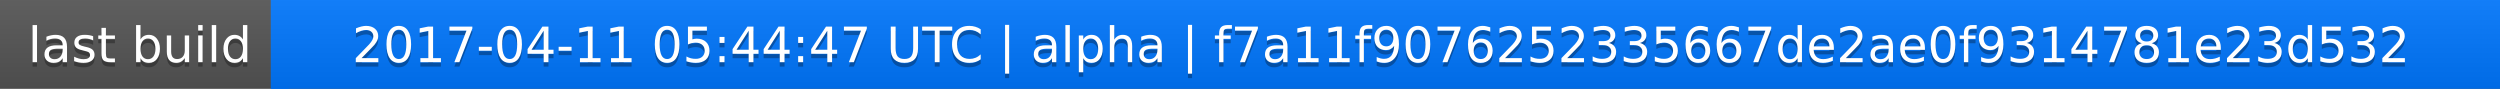
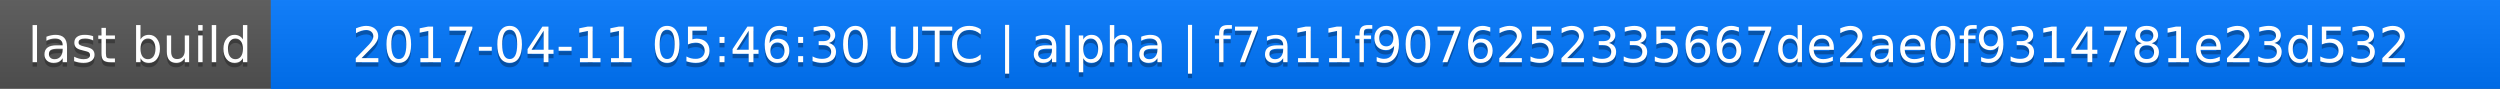
<svg xmlns="http://www.w3.org/2000/svg" width="563" height="20">
  <linearGradient id="a" x2="0" y2="100%">
    <stop offset="0" stop-color="#bbb" stop-opacity=".1" />
    <stop offset="1" stop-opacity=".1" />
  </linearGradient>
  <rect rx="0" width="563" height="20" fill="#555" />
  <rect rx="0" x="61" width="502" height="20" fill="#07f" />
  <path fill="#07f" d="M61 0h4v20h-4z" />
  <rect rx="0" width="563" height="20" fill="url(#a)" />
  <g fill="#fff" text-anchor="middle" font-family="DejaVu Sans,Verdana,Geneva,sans-serif" font-size="11">
    <text x="31.5" y="15" fill="#010101" fill-opacity=".3">last build</text>
    <text x="31.5" y="14">last build</text>
-     <text x="311" y="15" fill="#010101" fill-opacity=".3">2017-04-11 05:44:47 UTC | alpha | f7a11f9076252335667de2ae0f9314781e23d532</text>
-     <text x="311" y="14">2017-04-11 05:44:47 UTC | alpha | f7a11f9076252335667de2ae0f9314781e23d532</text>
+     <text x="311" y="15" fill="#010101" fill-opacity=".3">2017-04-11 05:46:30 UTC | alpha | f7a11f9076252335667de2ae0f9314781e23d532</text>
+     <text x="311" y="14">2017-04-11 05:46:30 UTC | alpha | f7a11f9076252335667de2ae0f9314781e23d532</text>
  </g>
</svg>
